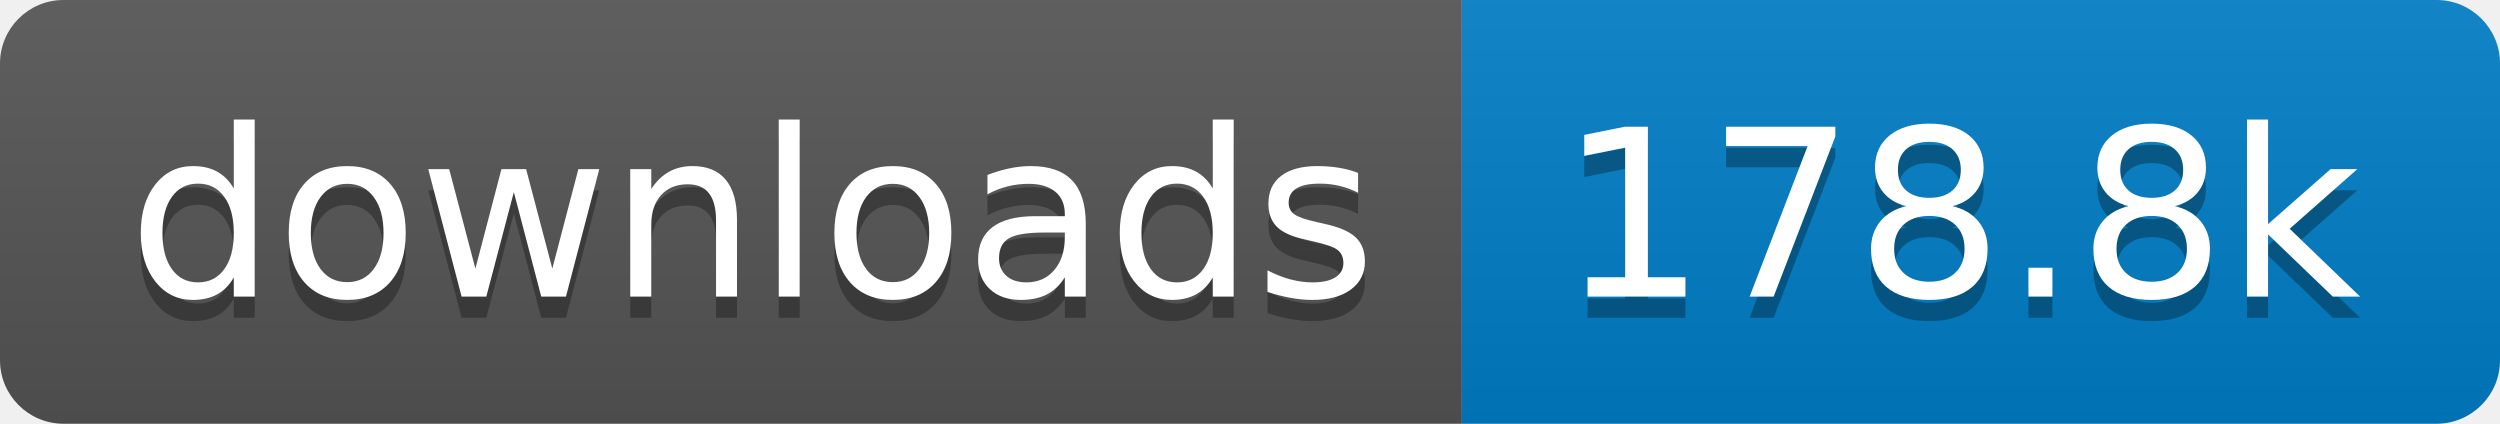
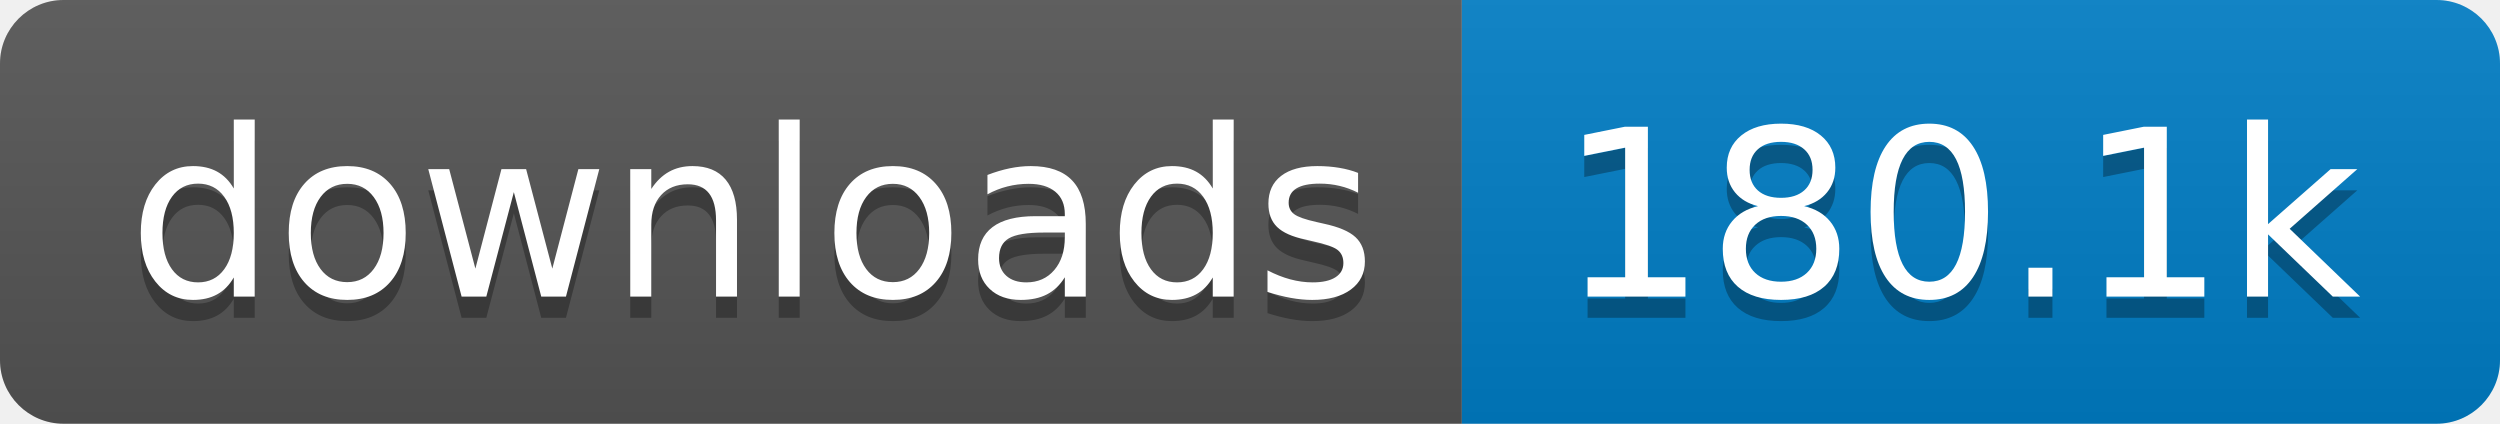
- <svg xmlns="http://www.w3.org/2000/svg" width="118" height="20" role="img" aria-label="downloads: 178.8k">
+ <svg xmlns="http://www.w3.org/2000/svg" width="118" height="20" role="img" aria-label="downloads: 180.1k">
  <linearGradient id="s" x2="0" y2="100%">
    <stop offset="0" stop-color="#bbb" stop-opacity=".1" />
    <stop offset="1" stop-opacity=".1" />
  </linearGradient>
  <clipPath id="r">
    <rect width="118" height="20" rx="3" fill="#fff" />
  </clipPath>
  <g clip-path="url(#r)">
    <rect width="69" height="20" fill="#555" />
    <rect x="69" width="49" height="20" fill="#007ec6" />
    <rect width="118" height="20" fill="url(#s)" />
  </g>
  <g fill="#fff" text-anchor="middle" font-family="Verdana,Geneva,DejaVu Sans,sans-serif" text-rendering="geometricPrecision" font-size="110">
    <text aria-hidden="true" x="355" y="150" fill="#010101" fill-opacity=".3" transform="scale(.1)" textLength="590">downloads</text>
    <text x="355" y="140" transform="scale(.1)" fill="#fff" textLength="590">downloads</text>
-     <text aria-hidden="true" x="925" y="150" fill="#010101" fill-opacity=".3" transform="scale(.1)" textLength="390">178.8k</text>
-     <text x="925" y="140" transform="scale(.1)" fill="#fff" textLength="390">178.8k</text>
+     <text aria-hidden="true" x="925" y="150" fill="#010101" fill-opacity=".3" transform="scale(.1)" textLength="390">180.1k</text>
+     <text x="925" y="140" transform="scale(.1)" fill="#fff" textLength="390">180.1k</text>
  </g>
</svg>
